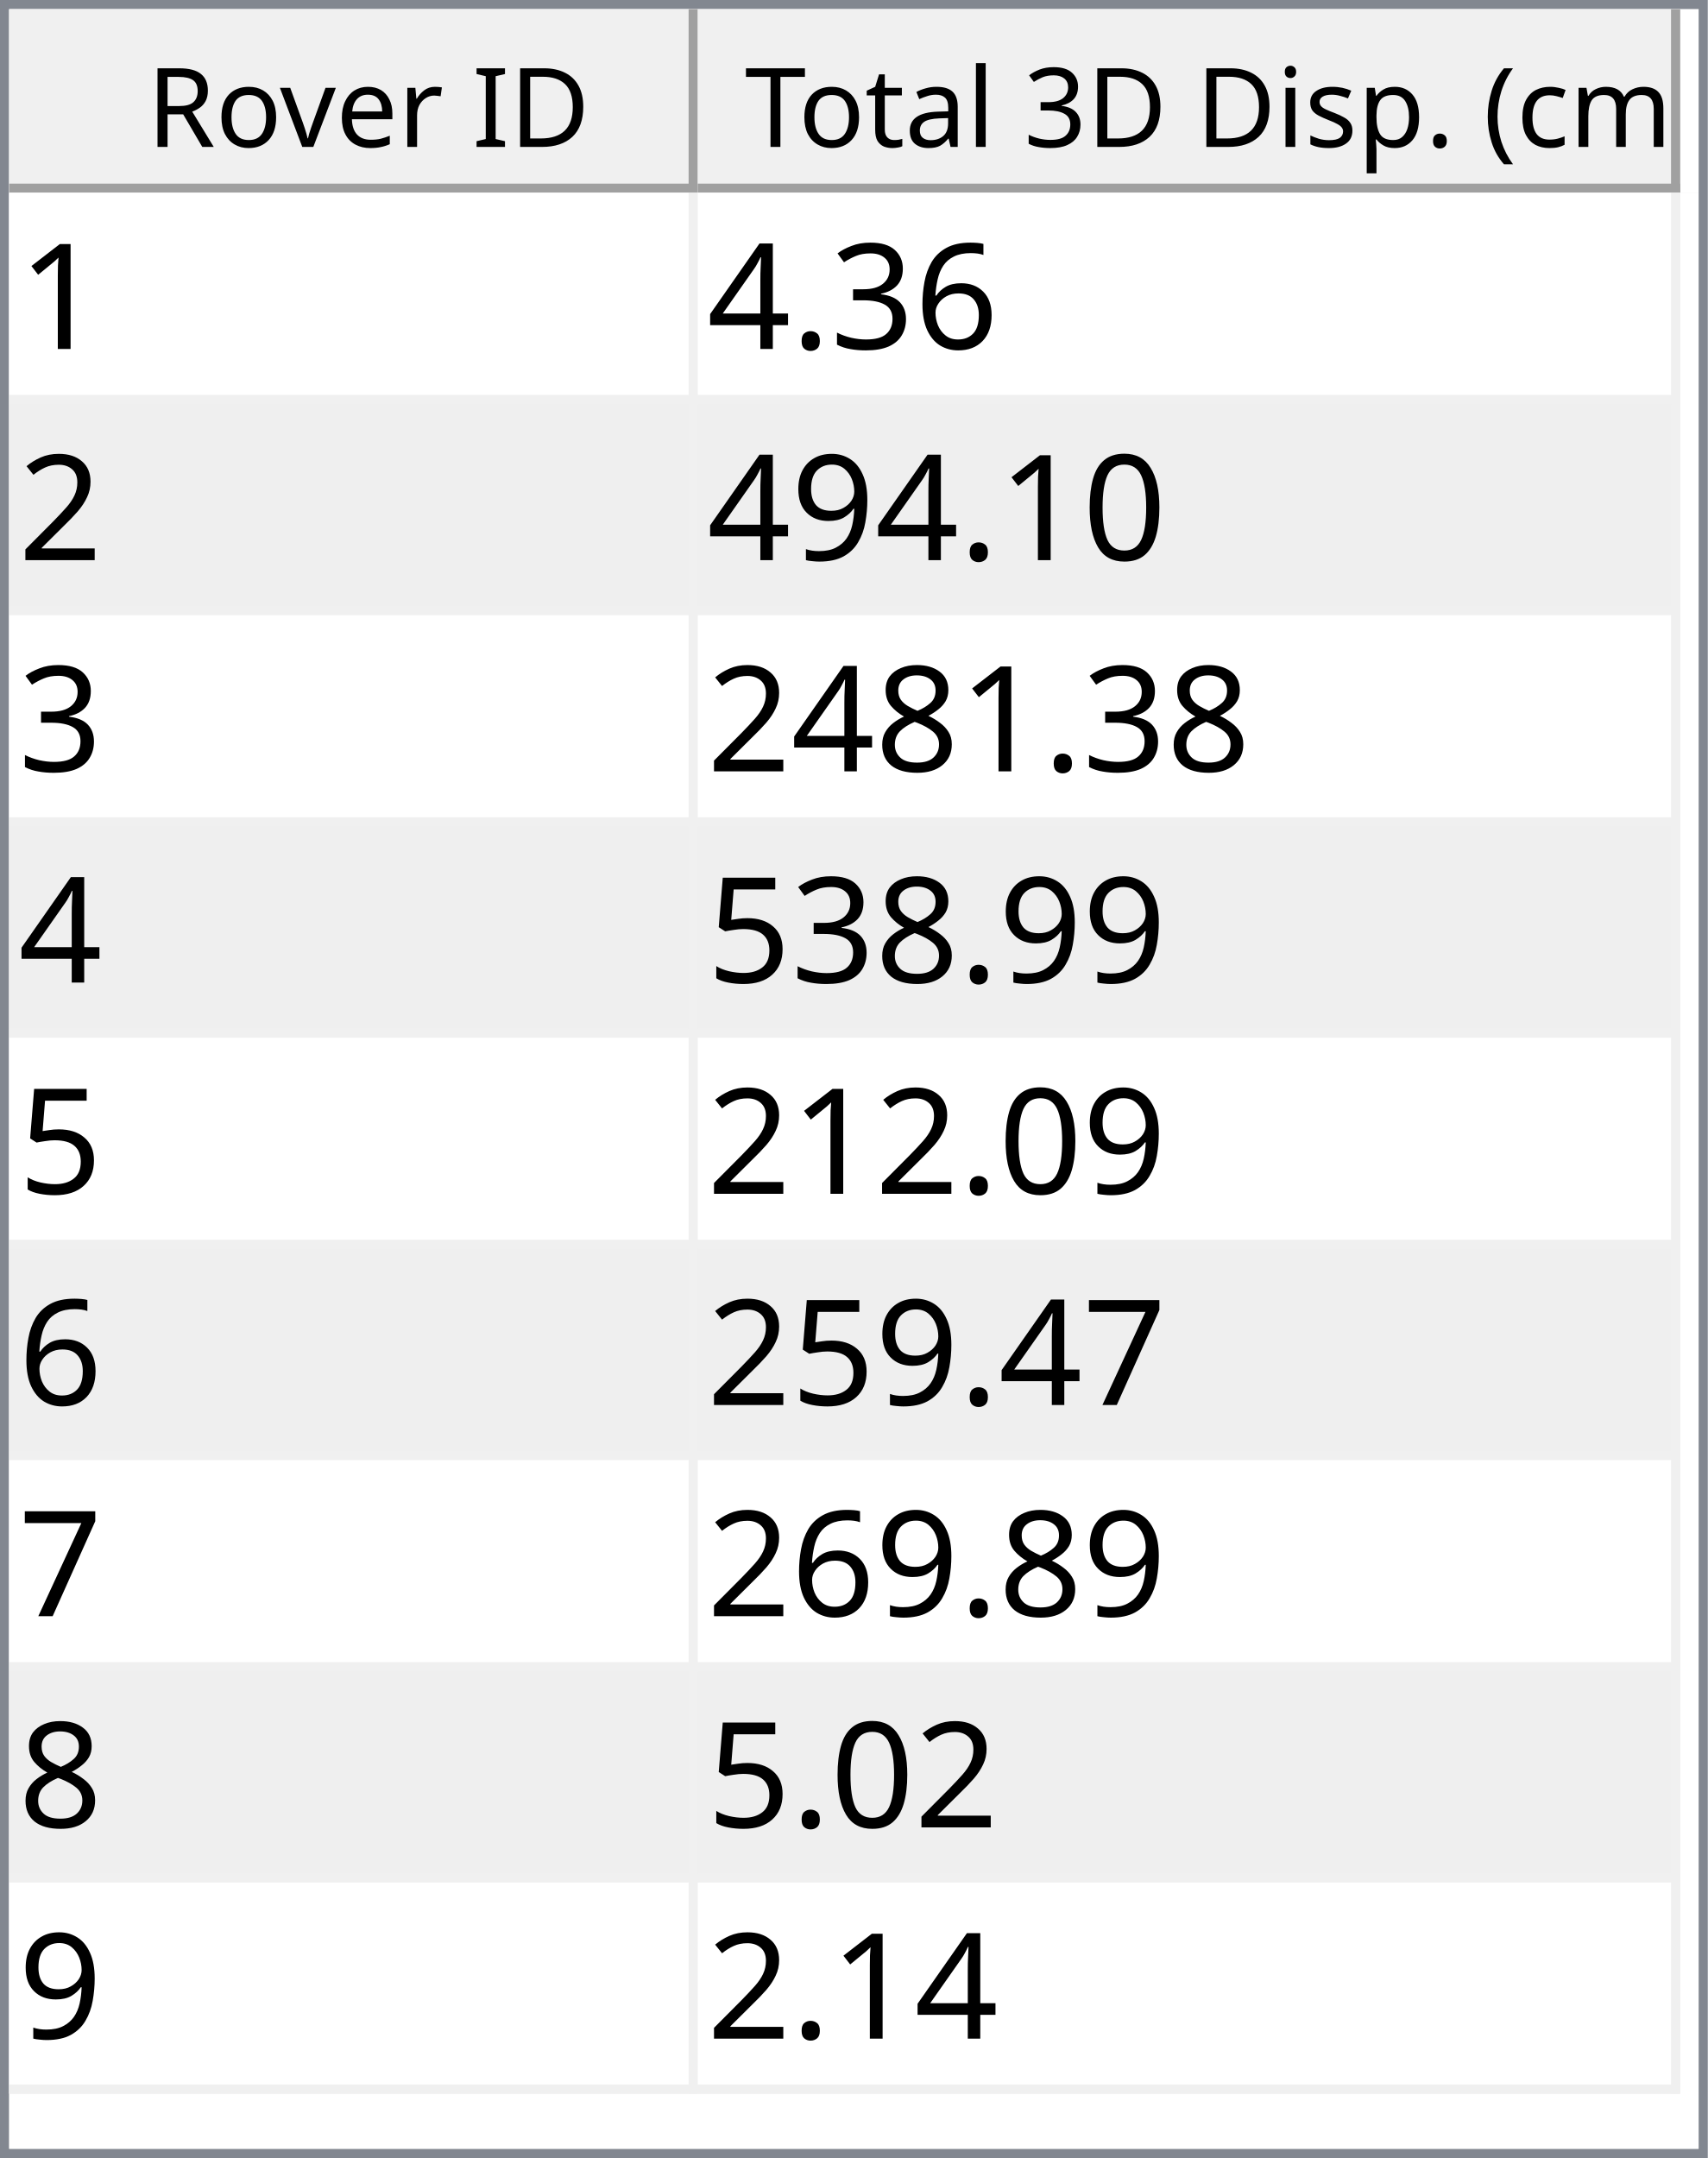
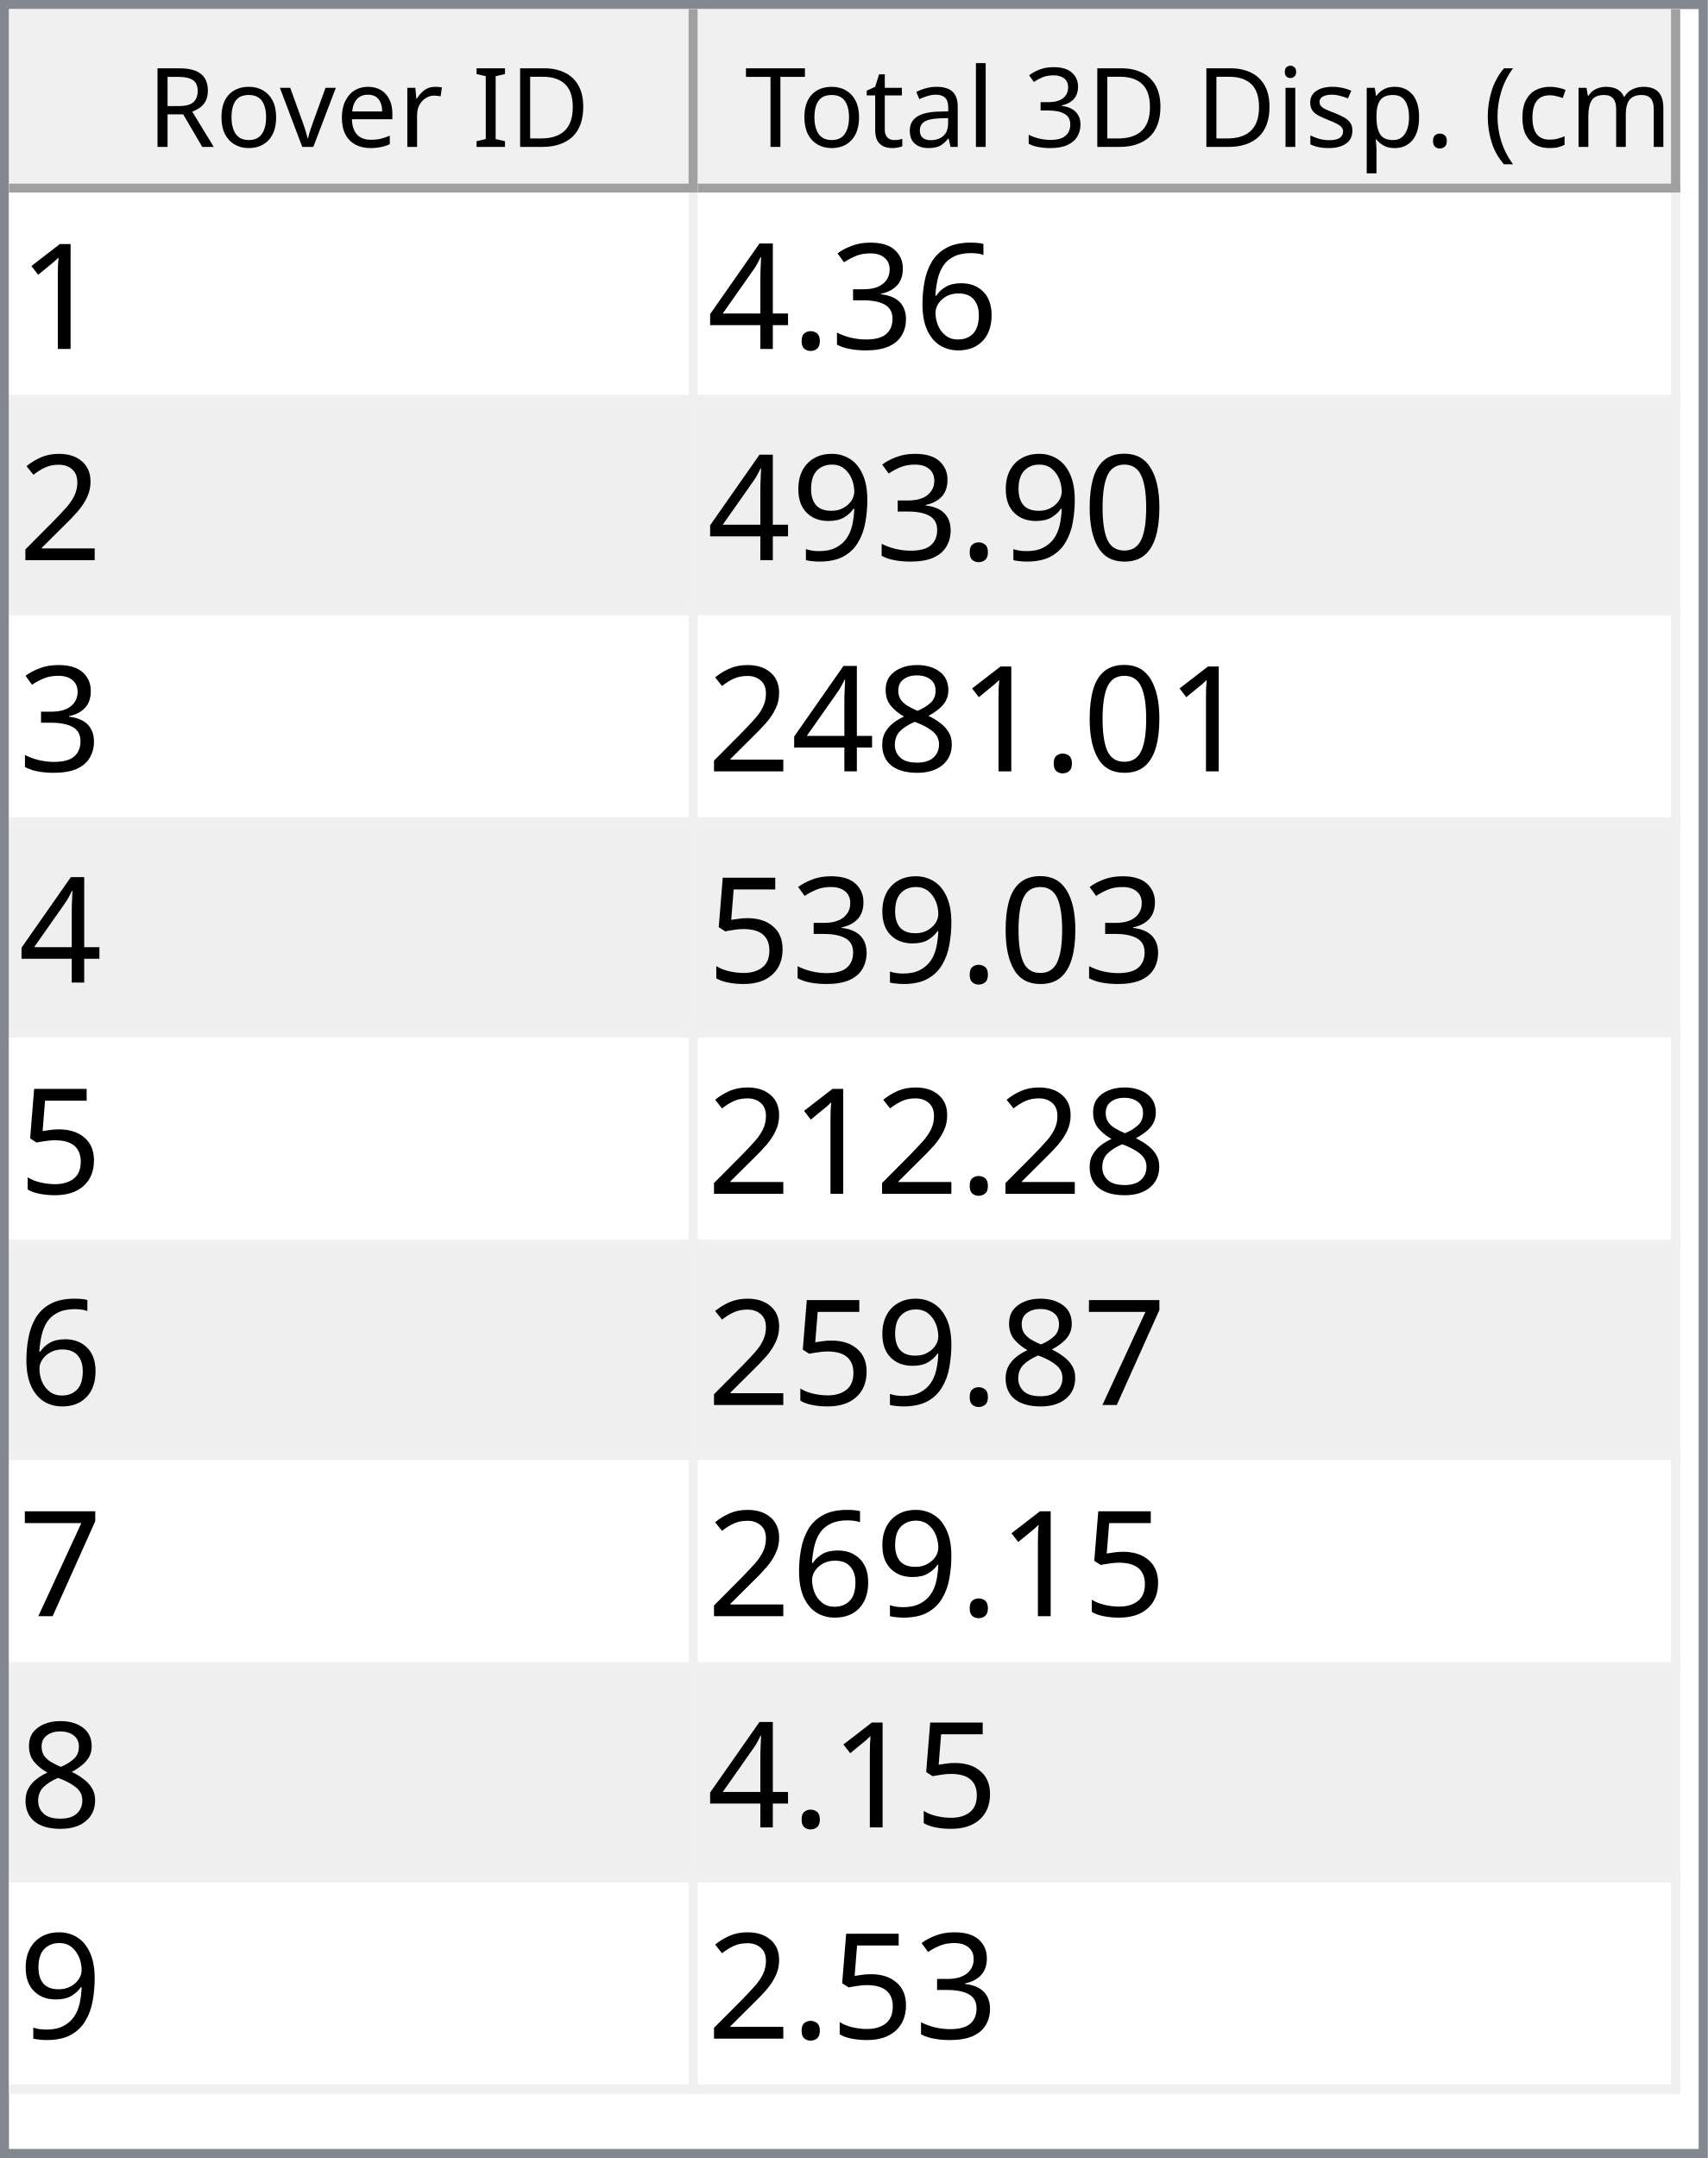
<svg xmlns="http://www.w3.org/2000/svg" style="fill-opacity:1; color-rendering:auto; color-interpolation:auto; text-rendering:auto; stroke:black; stroke-linecap:square; stroke-miterlimit:10; shape-rendering:auto; stroke-opacity:1; fill:black; stroke-dasharray:none; font-weight:normal; stroke-width:1; font-family:'Dialog'; font-style:normal; stroke-linejoin:miter; font-size:12px; stroke-dashoffset:0; image-rendering:auto;" width="186" height="235">
  <defs id="genericDefs" />
  <g>
    <defs id="defs1">
      <clipPath clipPathUnits="userSpaceOnUse" id="clipPath1">
        <path d="M0 0 L186 0 L186 235 L0 235 L0 0 Z" />
      </clipPath>
      <clipPath clipPathUnits="userSpaceOnUse" id="clipPath2">
        <path d="M0 0 L0 235 L186 235 L186 0 Z" />
      </clipPath>
      <clipPath clipPathUnits="userSpaceOnUse" id="clipPath3">
        <path d="M0 0 L0 20 L184 20 L184 0 Z" />
      </clipPath>
      <clipPath clipPathUnits="userSpaceOnUse" id="clipPath4">
        <path d="M0 0 L0 20 L75 20 L75 0 Z" />
      </clipPath>
      <clipPath clipPathUnits="userSpaceOnUse" id="clipPath5">
        <path d="M1 1 L1 19 L74 19 L74 1 Z" />
      </clipPath>
      <clipPath clipPathUnits="userSpaceOnUse" id="clipPath6">
        <path d="M0 0 L0 18 L73 18 L73 0 Z" />
      </clipPath>
      <clipPath clipPathUnits="userSpaceOnUse" id="clipPath7">
        <path d="M-0.5 -0.5 L-0.5 19.5 L74.5 19.5 L74.5 -0.5 Z" />
      </clipPath>
      <clipPath clipPathUnits="userSpaceOnUse" id="clipPath8">
        <path d="M0 0 L0 20 L107 20 L107 0 Z" />
      </clipPath>
      <clipPath clipPathUnits="userSpaceOnUse" id="clipPath9">
        <path d="M1 1 L1 19 L106 19 L106 1 Z" />
      </clipPath>
      <clipPath clipPathUnits="userSpaceOnUse" id="clipPath10">
        <path d="M0 0 L0 18 L105 18 L105 0 Z" />
      </clipPath>
      <clipPath clipPathUnits="userSpaceOnUse" id="clipPath11">
        <path d="M-0.5 -0.5 L-0.5 19.5 L106.5 19.5 L106.5 -0.5 Z" />
      </clipPath>
      <clipPath clipPathUnits="userSpaceOnUse" id="clipPath12">
        <path d="M0 0 L0 213 L184 213 L184 0 Z" />
      </clipPath>
      <clipPath clipPathUnits="userSpaceOnUse" id="clipPath13">
        <path d="M0 0 L0 207 L182 207 L182 0 Z" />
      </clipPath>
      <clipPath clipPathUnits="userSpaceOnUse" id="clipPath14">
        <path d="M-0.5 -0.5 L-0.5 206.5 L181.5 206.5 L181.5 -0.5 Z" />
      </clipPath>
      <clipPath clipPathUnits="userSpaceOnUse" id="clipPath15">
        <path d="M0 0 L0 22 L74 22 L74 0 Z" />
      </clipPath>
      <clipPath clipPathUnits="userSpaceOnUse" id="clipPath16">
        <path d="M0 0 L0 22 L106 22 L106 0 Z" />
      </clipPath>
      <font horiz-adv-x="64.551" id="font1">
        <font-face ascent="107.91" descent="25.098" units-per-em="100" style="font-style:normal; font-family:Segoe UI; font-weight:normal;" />
        <missing-glyph horiz-adv-x="64.551" d="M8.109 0 L8.109 68.266 L56.453 68.266 L56.453 0 L8.109 0 ZM15.328 7.234 L49.219 7.234 L49.219 61.031 L15.328 61.031 L15.328 7.234 Z" />
        <glyph unicode="D" horiz-adv-x="70.117" d="M9.188 0 L9.188 70.016 L28.516 70.016 Q65.531 70.016 65.531 35.891 Q65.531 19.672 55.25 9.836 Q44.969 0 27.734 0 L9.188 0 ZM17.391 62.594 L17.391 7.422 L27.828 7.422 Q41.609 7.422 49.273 14.797 Q56.938 22.172 56.938 35.688 Q56.938 62.594 28.328 62.594 L17.391 62.594 Z" />
        <glyph unicode="I" horiz-adv-x="26.611" d="M17.391 0 L9.188 0 L9.188 70.016 L17.391 70.016 L17.391 0 Z" />
        <glyph unicode=" " horiz-adv-x="27.393" d="" />
        <glyph unicode="r" horiz-adv-x="34.766" d="M34.188 41.891 Q32.078 43.5 28.125 43.5 Q23 43.5 19.555 38.672 Q16.109 33.844 16.109 25.484 L16.109 0 L8.109 0 L8.109 50 L16.109 50 L16.109 39.703 L16.312 39.703 Q18.016 44.969 21.531 47.922 Q25.047 50.875 29.391 50.875 Q32.516 50.875 34.188 50.203 L34.188 41.891 Z" />
        <glyph unicode="e" horiz-adv-x="52.295" d="M48.297 23 L12.984 23 Q13.188 14.656 17.484 10.109 Q21.781 5.562 29.297 5.562 Q37.75 5.562 44.828 11.141 L44.828 3.609 Q38.234 -1.172 27.391 -1.172 Q16.797 -1.172 10.742 5.641 Q4.688 12.453 4.688 24.812 Q4.688 36.469 11.305 43.82 Q17.922 51.172 27.734 51.172 Q37.547 51.172 42.922 44.828 Q48.297 38.484 48.297 27.203 L48.297 23 ZM40.094 29.781 Q40.047 36.719 36.75 40.578 Q33.453 44.438 27.594 44.438 Q21.922 44.438 17.969 40.383 Q14.016 36.328 13.094 29.781 L40.094 29.781 Z" />
        <glyph unicode="v" horiz-adv-x="47.9" d="M47.406 50 L27.484 0 L19.625 0 L0.688 50 L9.469 50 L22.172 13.672 Q23.578 9.672 23.922 6.688 L24.125 6.688 Q24.609 10.453 25.688 13.484 L38.969 50 L47.406 50 Z" />
        <glyph unicode="o" horiz-adv-x="58.594" d="M29 -1.172 Q17.922 -1.172 11.305 5.836 Q4.688 12.844 4.688 24.422 Q4.688 37.016 11.57 44.094 Q18.453 51.172 30.172 51.172 Q41.359 51.172 47.633 44.289 Q53.906 37.406 53.906 25.203 Q53.906 13.234 47.141 6.031 Q40.375 -1.172 29 -1.172 ZM29.594 44.438 Q21.875 44.438 17.383 39.188 Q12.891 33.938 12.891 24.703 Q12.891 15.828 17.43 10.695 Q21.969 5.562 29.594 5.562 Q37.359 5.562 41.531 10.594 Q45.703 15.625 45.703 24.906 Q45.703 34.281 41.531 39.359 Q37.359 44.438 29.594 44.438 Z" />
        <glyph unicode="R" horiz-adv-x="59.814" d="M59.375 0 L49.609 0 L37.891 19.625 Q36.281 22.359 34.766 24.289 Q33.25 26.219 31.664 27.438 Q30.078 28.656 28.25 29.219 Q26.422 29.781 24.125 29.781 L17.391 29.781 L17.391 0 L9.188 0 L9.188 70.016 L30.078 70.016 Q34.672 70.016 38.555 68.867 Q42.438 67.719 45.289 65.375 Q48.141 63.031 49.758 59.547 Q51.375 56.062 51.375 51.375 Q51.375 47.703 50.273 44.656 Q49.172 41.609 47.148 39.211 Q45.125 36.812 42.266 35.133 Q39.406 33.453 35.844 32.516 L35.844 32.328 Q37.594 31.547 38.891 30.547 Q40.188 29.547 41.359 28.18 Q42.531 26.812 43.68 25.078 Q44.828 23.344 46.234 21.047 L59.375 0 ZM17.391 62.594 L17.391 37.203 L28.516 37.203 Q31.594 37.203 34.203 38.133 Q36.812 39.062 38.719 40.797 Q40.625 42.531 41.703 45.047 Q42.781 47.562 42.781 50.688 Q42.781 56.297 39.141 59.445 Q35.5 62.594 28.609 62.594 L17.391 62.594 Z" />
        <glyph unicode=")" horiz-adv-x="30.176" d="M8.297 -15.922 L1.172 -15.922 Q16.406 2.344 16.406 26.812 Q16.406 51.469 1.078 70.016 L8.297 70.016 Q23.531 52.156 23.531 26.703 Q23.531 1.375 8.297 -15.922 Z" />
        <glyph unicode="m" horiz-adv-x="86.133" d="M79.109 0 L71.094 0 L71.094 28.719 Q71.094 37.016 68.531 40.727 Q65.969 44.438 59.906 44.438 Q54.781 44.438 51.195 39.75 Q47.609 35.062 47.609 28.516 L47.609 0 L39.594 0 L39.594 29.688 Q39.594 44.438 28.219 44.438 Q22.953 44.438 19.531 40.016 Q16.109 35.594 16.109 28.516 L16.109 0 L8.109 0 L8.109 50 L16.109 50 L16.109 42.094 L16.312 42.094 Q21.625 51.172 31.844 51.172 Q36.969 51.172 40.773 48.312 Q44.578 45.453 46 40.828 Q51.562 51.172 62.594 51.172 Q79.109 51.172 79.109 30.812 L79.109 0 Z" />
        <glyph unicode="c" horiz-adv-x="46.191" d="M42.188 2.297 Q36.422 -1.172 28.516 -1.172 Q17.828 -1.172 11.258 5.789 Q4.688 12.75 4.688 23.828 Q4.688 36.188 11.766 43.68 Q18.844 51.172 30.672 51.172 Q37.25 51.172 42.281 48.734 L42.281 40.531 Q36.719 44.438 30.375 44.438 Q22.703 44.438 17.797 38.945 Q12.891 33.453 12.891 24.516 Q12.891 15.719 17.508 10.641 Q22.125 5.562 29.891 5.562 Q36.422 5.562 42.188 9.906 L42.188 2.297 Z" />
        <glyph unicode="(" horiz-adv-x="30.176" d="M29.109 -15.922 L21.969 -15.922 Q6.844 1.375 6.844 26.703 Q6.844 52.156 21.969 70.016 L29.203 70.016 Q13.875 51.469 13.875 26.812 Q13.875 2.344 29.109 -15.922 Z" />
        <glyph unicode="." horiz-adv-x="21.68" d="M10.891 -1.078 Q8.641 -1.078 7.055 0.539 Q5.469 2.156 5.469 4.391 Q5.469 6.641 7.055 8.273 Q8.641 9.906 10.891 9.906 Q13.188 9.906 14.797 8.273 Q16.406 6.641 16.406 4.391 Q16.406 2.156 14.797 0.539 Q13.188 -1.078 10.891 -1.078 Z" />
        <glyph unicode="p" horiz-adv-x="58.789" d="M16.312 7.234 L16.109 7.234 L16.109 -23 L8.109 -23 L8.109 50 L16.109 50 L16.109 41.219 L16.312 41.219 Q22.219 51.172 33.594 51.172 Q43.266 51.172 48.688 44.461 Q54.109 37.75 54.109 26.469 Q54.109 13.922 48 6.375 Q41.891 -1.172 31.297 -1.172 Q21.578 -1.172 16.312 7.234 ZM16.109 27.391 L16.109 20.406 Q16.109 14.203 20.141 9.883 Q24.172 5.562 30.375 5.562 Q37.641 5.562 41.773 11.133 Q45.906 16.703 45.906 26.609 Q45.906 34.969 42.047 39.703 Q38.188 44.438 31.594 44.438 Q24.609 44.438 20.359 39.578 Q16.109 34.719 16.109 27.391 Z" />
        <glyph unicode="s" horiz-adv-x="42.432" d="M5.078 1.812 L5.078 10.406 Q11.625 5.562 19.484 5.562 Q30.031 5.562 30.031 12.594 Q30.031 14.594 29.125 15.992 Q28.219 17.391 26.68 18.461 Q25.141 19.531 23.07 20.383 Q21 21.234 18.609 22.172 Q15.281 23.484 12.766 24.828 Q10.25 26.172 8.57 27.859 Q6.891 29.547 6.031 31.695 Q5.172 33.844 5.172 36.719 Q5.172 40.234 6.789 42.945 Q8.406 45.656 11.086 47.484 Q13.766 49.312 17.211 50.242 Q20.656 51.172 24.312 51.172 Q30.812 51.172 35.938 48.922 L35.938 40.828 Q30.422 44.438 23.25 44.438 Q21 44.438 19.195 43.922 Q17.391 43.406 16.094 42.477 Q14.797 41.547 14.086 40.258 Q13.375 38.969 13.375 37.406 Q13.375 35.453 14.086 34.133 Q14.797 32.812 16.164 31.789 Q17.531 30.766 19.484 29.938 Q21.438 29.109 23.922 28.125 Q27.25 26.859 29.883 25.516 Q32.516 24.172 34.375 22.484 Q36.234 20.797 37.234 18.602 Q38.234 16.406 38.234 13.375 Q38.234 9.672 36.602 6.938 Q34.969 4.203 32.234 2.398 Q29.5 0.594 25.93 -0.289 Q22.359 -1.172 18.453 -1.172 Q10.75 -1.172 5.078 1.812 Z" />
        <glyph unicode="i" horiz-adv-x="24.219" d="M12.203 62.703 Q10.062 62.703 8.547 64.164 Q7.031 65.625 7.031 67.875 Q7.031 70.125 8.547 71.609 Q10.062 73.094 12.203 73.094 Q14.406 73.094 15.945 71.609 Q17.484 70.125 17.484 67.875 Q17.484 65.719 15.945 64.211 Q14.406 62.703 12.203 62.703 ZM16.109 0 L8.109 0 L8.109 50 L16.109 50 L16.109 0 Z" />
        <glyph unicode="3" horiz-adv-x="53.906" d="M46.531 19.828 Q46.531 15.094 44.75 11.211 Q42.969 7.328 39.719 4.57 Q36.469 1.812 31.93 0.297 Q27.391 -1.219 21.922 -1.219 Q11.922 -1.219 6 2.594 L6 11.188 Q13.094 5.609 22.219 5.609 Q25.875 5.609 28.828 6.539 Q31.781 7.469 33.906 9.227 Q36.031 10.984 37.18 13.477 Q38.328 15.969 38.328 19.094 Q38.328 32.812 18.797 32.812 L12.984 32.812 L12.984 39.594 L18.5 39.594 Q35.797 39.594 35.797 52.484 Q35.797 64.406 22.609 64.406 Q15.188 64.406 8.688 59.422 L8.688 67.188 Q15.375 71.188 24.609 71.188 Q29 71.188 32.57 69.969 Q36.141 68.75 38.68 66.555 Q41.219 64.359 42.609 61.281 Q44 58.203 44 54.5 Q44 40.672 30.031 36.719 L30.031 36.531 Q33.594 36.141 36.625 34.797 Q39.656 33.453 41.852 31.305 Q44.047 29.156 45.289 26.25 Q46.531 23.344 46.531 19.828 Z" />
        <glyph unicode="l" horiz-adv-x="24.219" d="M16.109 0 L8.109 0 L8.109 74.031 L16.109 74.031 L16.109 0 Z" />
        <glyph unicode="a" horiz-adv-x="50.879" d="M43.891 0 L35.891 0 L35.891 7.812 L35.688 7.812 Q30.469 -1.172 20.312 -1.172 Q12.844 -1.172 8.617 2.781 Q4.391 6.734 4.391 13.281 Q4.391 27.297 20.906 29.594 L35.891 31.688 Q35.891 44.438 25.594 44.438 Q16.547 44.438 9.281 38.281 L9.281 46.484 Q16.656 51.172 26.266 51.172 Q43.891 51.172 43.891 32.516 L43.891 0 ZM35.891 25.297 L23.828 23.641 Q18.266 22.859 15.43 20.875 Q12.594 18.891 12.594 13.875 Q12.594 10.203 15.211 7.883 Q17.828 5.562 22.172 5.562 Q28.125 5.562 32.008 9.742 Q35.891 13.922 35.891 20.312 L35.891 25.297 Z" />
        <glyph unicode="t" horiz-adv-x="33.887" d="M31.297 0.484 Q28.469 -1.078 23.828 -1.078 Q10.688 -1.078 10.688 13.578 L10.688 43.172 L2.094 43.172 L2.094 50 L10.688 50 L10.688 62.203 L18.703 64.797 L18.703 50 L31.297 50 L31.297 43.172 L18.703 43.172 L18.703 14.984 Q18.703 9.969 20.414 7.82 Q22.125 5.672 26.078 5.672 Q29.109 5.672 31.297 7.328 L31.297 0.484 Z" />
        <glyph unicode="T" horiz-adv-x="52.393" d="M50.594 62.594 L30.375 62.594 L30.375 0 L22.172 0 L22.172 62.594 L2 62.594 L2 70.016 L50.594 70.016 L50.594 62.594 Z" />
      </font>
      <font horiz-adv-x="75.0" id="font2">
        <font-face ascent="100.537" descent="21.973" units-per-em="100" style="font-style:normal; font-family:sans-serif; font-weight:normal;" />
        <missing-glyph horiz-adv-x="75.0" d="M12.5 0 L12.5 62.5 L62.5 62.5 L62.5 0 L12.5 0 ZM14.062 1.562 L60.938 1.562 L60.938 60.938 L14.062 60.938 L14.062 1.562 Z" />
        <glyph unicode="1" horiz-adv-x="55.615" d="M37.25 0 L28.469 0 L28.469 56 Q25.297 52.984 20.141 49.953 Q14.984 46.922 10.891 45.406 L10.891 53.906 Q18.266 57.375 23.781 62.305 Q29.297 67.234 31.594 71.875 L37.25 71.875 L37.25 0 Z" />
        <glyph unicode="6" horiz-adv-x="55.615" d="M49.75 54.047 L41.016 53.375 Q39.844 58.547 37.703 60.891 Q34.125 64.656 28.906 64.656 Q24.703 64.656 21.531 62.312 Q17.391 59.281 14.992 53.469 Q12.594 47.656 12.5 36.922 Q15.672 41.75 20.266 44.094 Q24.859 46.438 29.891 46.438 Q38.672 46.438 44.852 39.969 Q51.031 33.5 51.031 23.25 Q51.031 16.5 48.125 10.719 Q45.219 4.938 40.141 1.859 Q35.062 -1.219 28.609 -1.219 Q17.625 -1.219 10.695 6.859 Q3.766 14.938 3.766 33.5 Q3.766 54.25 11.422 63.672 Q18.109 71.875 29.438 71.875 Q37.891 71.875 43.289 67.141 Q48.688 62.406 49.75 54.047 ZM13.875 23.188 Q13.875 18.656 15.797 14.508 Q17.719 10.359 21.188 8.18 Q24.656 6 28.469 6 Q34.031 6 38.039 10.492 Q42.047 14.984 42.047 22.703 Q42.047 30.125 38.086 34.398 Q34.125 38.672 28.125 38.672 Q22.172 38.672 18.023 34.398 Q13.875 30.125 13.875 23.188 Z" />
        <glyph unicode="3" horiz-adv-x="55.615" d="M4.203 18.891 L12.984 20.062 Q14.5 12.594 18.141 9.297 Q21.781 6 27 6 Q33.203 6 37.477 10.297 Q41.75 14.594 41.75 20.953 Q41.75 27 37.797 30.93 Q33.844 34.859 27.734 34.859 Q25.25 34.859 21.531 33.891 L22.516 41.609 Q23.391 41.5 23.922 41.5 Q29.547 41.5 34.039 44.43 Q38.531 47.359 38.531 53.469 Q38.531 58.297 35.258 61.477 Q31.984 64.656 26.812 64.656 Q21.688 64.656 18.266 61.43 Q14.844 58.203 13.875 51.766 L5.078 53.328 Q6.688 62.156 12.398 67.016 Q18.109 71.875 26.609 71.875 Q32.469 71.875 37.398 69.359 Q42.328 66.844 44.945 62.5 Q47.562 58.156 47.562 53.266 Q47.562 48.641 45.07 44.828 Q42.578 41.016 37.703 38.766 Q44.047 37.312 47.562 32.695 Q51.078 28.078 51.078 21.141 Q51.078 11.766 44.242 5.25 Q37.406 -1.266 26.953 -1.266 Q17.531 -1.266 11.305 4.352 Q5.078 9.969 4.203 18.891 Z" />
        <glyph unicode="." horiz-adv-x="27.783" d="M9.078 0 L9.078 10.016 L19.094 10.016 L19.094 0 L9.078 0 Z" />
        <glyph unicode="4" horiz-adv-x="55.615" d="M32.328 0 L32.328 17.141 L1.266 17.141 L1.266 25.203 L33.938 71.578 L41.109 71.578 L41.109 25.203 L50.781 25.203 L50.781 17.141 L41.109 17.141 L41.109 0 L32.328 0 ZM32.328 25.203 L32.328 57.469 L9.906 25.203 L32.328 25.203 Z" />
        <glyph unicode="2" horiz-adv-x="55.615" d="M50.344 8.453 L50.344 0 L3.031 0 Q2.938 3.172 4.047 6.109 Q5.859 10.938 9.836 15.625 Q13.812 20.312 21.344 26.469 Q33.016 36.031 37.117 41.625 Q41.219 47.219 41.219 52.203 Q41.219 57.422 37.477 61.008 Q33.734 64.594 27.734 64.594 Q21.391 64.594 17.578 60.789 Q13.766 56.984 13.719 50.25 L4.688 51.172 Q5.609 61.281 11.664 66.578 Q17.719 71.875 27.938 71.875 Q38.234 71.875 44.242 66.164 Q50.25 60.453 50.25 52 Q50.25 47.703 48.492 43.555 Q46.734 39.406 42.656 34.812 Q38.578 30.219 29.109 22.219 Q21.188 15.578 18.945 13.211 Q16.703 10.844 15.234 8.453 L50.344 8.453 Z" />
        <glyph unicode="0" horiz-adv-x="55.615" d="M4.156 35.297 Q4.156 48 6.766 55.742 Q9.375 63.484 14.523 67.68 Q19.672 71.875 27.484 71.875 Q33.25 71.875 37.594 69.555 Q41.938 67.234 44.773 62.867 Q47.609 58.5 49.219 52.227 Q50.828 45.953 50.828 35.297 Q50.828 22.703 48.242 14.969 Q45.656 7.234 40.508 3.008 Q35.359 -1.219 27.484 -1.219 Q17.141 -1.219 11.234 6.203 Q4.156 15.141 4.156 35.297 ZM13.188 35.297 Q13.188 17.672 17.312 11.836 Q21.438 6 27.484 6 Q33.547 6 37.672 11.859 Q41.797 17.719 41.797 35.297 Q41.797 52.984 37.672 58.789 Q33.547 64.594 27.391 64.594 Q21.344 64.594 17.719 59.469 Q13.188 52.938 13.188 35.297 Z" />
        <glyph unicode="9" horiz-adv-x="55.615" d="M5.469 16.547 L13.922 17.328 Q14.984 11.375 18.016 8.688 Q21.047 6 25.781 6 Q29.828 6 32.883 7.859 Q35.938 9.719 37.891 12.82 Q39.844 15.922 41.164 21.195 Q42.484 26.469 42.484 31.938 Q42.484 32.516 42.438 33.688 Q39.797 29.5 35.234 26.883 Q30.672 24.266 25.344 24.266 Q16.453 24.266 10.305 30.711 Q4.156 37.156 4.156 47.703 Q4.156 58.594 10.578 65.234 Q17 71.875 26.656 71.875 Q33.641 71.875 39.43 68.117 Q45.219 64.359 48.219 57.398 Q51.219 50.438 51.219 37.25 Q51.219 23.531 48.242 15.406 Q45.266 7.281 39.383 3.031 Q33.5 -1.219 25.594 -1.219 Q17.188 -1.219 11.867 3.445 Q6.547 8.109 5.469 16.547 ZM41.453 48.141 Q41.453 55.719 37.43 60.156 Q33.406 64.594 27.734 64.594 Q21.875 64.594 17.531 59.812 Q13.188 55.031 13.188 47.406 Q13.188 40.578 17.312 36.305 Q21.438 32.031 27.484 32.031 Q33.594 32.031 37.523 36.305 Q41.453 40.578 41.453 48.141 Z" />
        <glyph unicode="8" horiz-adv-x="55.615" d="M17.672 38.812 Q12.203 40.828 9.57 44.539 Q6.938 48.25 6.938 53.422 Q6.938 61.234 12.555 66.555 Q18.172 71.875 27.484 71.875 Q36.859 71.875 42.578 66.43 Q48.297 60.984 48.297 53.172 Q48.297 48.188 45.68 44.508 Q43.062 40.828 37.75 38.812 Q44.344 36.672 47.781 31.883 Q51.219 27.094 51.219 20.453 Q51.219 11.281 44.727 5.031 Q38.234 -1.219 27.641 -1.219 Q17.047 -1.219 10.547 5.055 Q4.047 11.328 4.047 20.703 Q4.047 27.688 7.594 32.398 Q11.141 37.109 17.672 38.812 ZM15.922 53.719 Q15.922 48.641 19.195 45.414 Q22.469 42.188 27.688 42.188 Q32.766 42.188 36.016 45.383 Q39.266 48.578 39.266 53.219 Q39.266 58.062 35.914 61.359 Q32.562 64.656 27.594 64.656 Q22.562 64.656 19.242 61.43 Q15.922 58.203 15.922 53.719 ZM13.094 20.656 Q13.094 16.891 14.875 13.375 Q16.656 9.859 20.172 7.93 Q23.688 6 27.734 6 Q34.031 6 38.133 10.055 Q42.234 14.109 42.234 20.359 Q42.234 26.703 38.016 30.859 Q33.797 35.016 27.438 35.016 Q21.234 35.016 17.164 30.914 Q13.094 26.812 13.094 20.656 Z" />
        <glyph unicode="5" horiz-adv-x="55.615" d="M4.156 18.75 L13.375 19.531 Q14.406 12.797 18.141 9.398 Q21.875 6 27.156 6 Q33.5 6 37.891 10.789 Q42.281 15.578 42.281 23.484 Q42.281 31 38.062 35.352 Q33.844 39.703 27 39.703 Q22.75 39.703 19.336 37.773 Q15.922 35.844 13.969 32.766 L5.719 33.844 L12.641 70.609 L48.25 70.609 L48.25 62.203 L19.672 62.203 L15.828 42.969 Q22.266 47.469 29.344 47.469 Q38.719 47.469 45.164 40.969 Q51.609 34.469 51.609 24.266 Q51.609 14.547 45.953 7.469 Q39.062 -1.219 27.156 -1.219 Q17.391 -1.219 11.211 4.25 Q5.031 9.719 4.156 18.75 Z" />
        <glyph unicode="7" horiz-adv-x="55.615" d="M4.734 62.203 L4.734 70.656 L51.078 70.656 L51.078 63.812 Q44.234 56.547 37.523 44.484 Q30.812 32.422 27.156 19.672 Q24.516 10.688 23.781 0 L14.75 0 Q14.891 8.453 18.062 20.414 Q21.234 32.375 27.172 43.484 Q33.109 54.594 39.797 62.203 L4.734 62.203 Z" />
      </font>
    </defs>
    <g style="fill:white; stroke:white;">
      <rect x="0" y="0" width="186" style="clip-path:url(#clipPath1); stroke:none;" height="235" />
    </g>
    <g style="fill:white; text-rendering:optimizeSpeed; color-rendering:optimizeSpeed; image-rendering:optimizeSpeed; shape-rendering:crispEdges; stroke:white; color-interpolation:sRGB;">
      <rect x="0" width="186" height="235" y="0" style="stroke:none;" />
      <path style="stroke:none;" d="M0 235 L186 235 L186 0 L0 0 Z" />
    </g>
    <g style="fill:rgb(240,240,240); font-family:'Segoe UI'; stroke:rgb(240,240,240);">
      <rect x="0" y="0" width="186" style="clip-path:url(#clipPath2); stroke:none;" height="235" />
    </g>
    <g style="fill:rgb(130,135,144); font-family:'Segoe UI'; stroke:rgb(130,135,144);">
      <path d="M0 0 L186 0 L186 235 L0 235 L0 0 ZM1 1 L185 1 L185 234 L1 234 L1 1 Z" style="fill-rule:evenodd; clip-path:url(#clipPath2); stroke:none;" />
    </g>
    <g style="fill:white; font-family:'Segoe UI'; stroke:white;" transform="translate(1,1)">
      <rect x="0" y="0" width="184" style="clip-path:url(#clipPath3); stroke:none;" height="20" />
    </g>
    <g style="fill:rgb(240,240,240); font-family:'Segoe UI'; stroke:rgb(240,240,240);" transform="translate(1,1)">
      <rect x="0" y="0" width="75" style="clip-path:url(#clipPath4); stroke:none;" height="20" />
    </g>
    <g style="font-family:'Segoe UI';" transform="translate(2,2)">
      <text x="14" xml:space="preserve" y="14" style="clip-path:url(#clipPath6); stroke:none;">Rover ID</text>
    </g>
    <g style="fill:rgb(160,160,160); font-family:'Segoe UI'; stroke:rgb(160,160,160); stroke-linejoin:bevel;" transform="translate(1.5,1.5)">
      <line x1="74" x2="74" y1="0" style="fill:none; clip-path:url(#clipPath7);" y2="19" />
    </g>
    <g style="fill:rgb(160,160,160); font-family:'Segoe UI'; stroke:rgb(160,160,160); stroke-linejoin:bevel;" transform="matrix(1,0,0,1,1,1) translate(0.5,0.5)">
      <line x1="0" x2="74" y1="19" style="fill:none; clip-path:url(#clipPath7);" y2="19" />
    </g>
    <g style="fill:rgb(240,240,240); font-family:'Segoe UI'; stroke:rgb(240,240,240);" transform="translate(76,1)">
      <rect x="0" y="0" width="107" style="clip-path:url(#clipPath8); stroke:none;" height="20" />
    </g>
    <g style="font-family:'Segoe UI';" transform="translate(77,2)">
      <text x="1" xml:space="preserve" y="14" style="clip-path:url(#clipPath10); stroke:none;"> Total 3D Disp. (cm)</text>
    </g>
    <g style="fill:rgb(160,160,160); font-family:'Segoe UI'; stroke:rgb(160,160,160); stroke-linejoin:bevel;" transform="translate(76.5,1.5)">
      <line x1="106" x2="106" y1="0" style="fill:none; clip-path:url(#clipPath11);" y2="19" />
    </g>
    <g style="fill:rgb(160,160,160); font-family:'Segoe UI'; stroke:rgb(160,160,160); stroke-linejoin:bevel;" transform="matrix(1,0,0,1,76,1) translate(0.5,0.5)">
      <line x1="0" x2="106" y1="19" style="fill:none; clip-path:url(#clipPath11);" y2="19" />
    </g>
    <g style="fill:white; font-family:'Segoe UI'; stroke:white;" transform="translate(1,21)">
      <rect x="0" y="0" width="184" style="clip-path:url(#clipPath12); stroke:none;" height="213" />
    </g>
    <g style="fill:rgb(240,240,240); font-size:16px; font-family:sans-serif; stroke:rgb(240,240,240);" transform="translate(1,21)">
      <rect x="0" y="0" width="182" style="clip-path:url(#clipPath13); stroke:none;" height="207" />
      <line transform="translate(0.5,0.5)" x1="0" x2="181" y1="22" style="clip-path:url(#clipPath14); fill:none; stroke-linejoin:bevel;" y2="22" />
    </g>
    <g transform="matrix(1,0,0,1,1,21) translate(0.5,0.5)" style="fill:rgb(240,240,240); font-size:16px; font-family:sans-serif; stroke:rgb(240,240,240); stroke-linejoin:bevel;">
      <line x1="0" x2="181" y1="45" style="fill:none; clip-path:url(#clipPath14);" y2="45" />
    </g>
    <g transform="matrix(1,0,0,1,1,21) translate(0.5,0.5)" style="fill:rgb(240,240,240); font-size:16px; font-family:sans-serif; stroke:rgb(240,240,240); stroke-linejoin:bevel;">
      <line x1="0" x2="181" y1="68" style="fill:none; clip-path:url(#clipPath14);" y2="68" />
    </g>
    <g transform="matrix(1,0,0,1,1,21) translate(0.5,0.5)" style="fill:rgb(240,240,240); font-size:16px; font-family:sans-serif; stroke:rgb(240,240,240); stroke-linejoin:bevel;">
      <line x1="0" x2="181" y1="91" style="fill:none; clip-path:url(#clipPath14);" y2="91" />
    </g>
    <g transform="matrix(1,0,0,1,1,21) translate(0.5,0.5)" style="fill:rgb(240,240,240); font-size:16px; font-family:sans-serif; stroke:rgb(240,240,240); stroke-linejoin:bevel;">
      <line x1="0" x2="181" y1="114" style="fill:none; clip-path:url(#clipPath14);" y2="114" />
    </g>
    <g transform="matrix(1,0,0,1,1,21) translate(0.5,0.5)" style="fill:rgb(240,240,240); font-size:16px; font-family:sans-serif; stroke:rgb(240,240,240); stroke-linejoin:bevel;">
      <line x1="0" x2="181" y1="137" style="fill:none; clip-path:url(#clipPath14);" y2="137" />
    </g>
    <g transform="matrix(1,0,0,1,1,21) translate(0.5,0.5)" style="fill:rgb(240,240,240); font-size:16px; font-family:sans-serif; stroke:rgb(240,240,240); stroke-linejoin:bevel;">
      <line x1="0" x2="181" y1="160" style="fill:none; clip-path:url(#clipPath14);" y2="160" />
    </g>
    <g transform="matrix(1,0,0,1,1,21) translate(0.5,0.5)" style="fill:rgb(240,240,240); font-size:16px; font-family:sans-serif; stroke:rgb(240,240,240); stroke-linejoin:bevel;">
      <line x1="0" x2="181" y1="183" style="fill:none; clip-path:url(#clipPath14);" y2="183" />
    </g>
    <g transform="matrix(1,0,0,1,1,21) translate(0.5,0.5)" style="fill:rgb(240,240,240); font-size:16px; font-family:sans-serif; stroke:rgb(240,240,240); stroke-linejoin:bevel;">
      <line x1="0" x2="181" y1="206" style="fill:none; clip-path:url(#clipPath14);" y2="206" />
    </g>
    <g transform="matrix(1,0,0,1,1,21) translate(0.5,0.5)" style="fill:rgb(240,240,240); font-size:16px; font-family:sans-serif; stroke:rgb(240,240,240); stroke-linejoin:bevel;">
      <line x1="74" x2="74" y1="0" style="fill:none; clip-path:url(#clipPath14);" y2="206" />
    </g>
    <g transform="matrix(1,0,0,1,1,21) translate(0.5,0.5)" style="fill:rgb(240,240,240); font-size:16px; font-family:sans-serif; stroke:rgb(240,240,240); stroke-linejoin:bevel;">
      <line x1="181" x2="181" y1="0" style="fill:none; clip-path:url(#clipPath14);" y2="206" />
    </g>
    <g style="fill:white; font-size:16px; font-family:sans-serif; stroke:white;" transform="matrix(1,0,0,1,1,21)">
      <rect x="0" y="0" width="74" style="clip-path:url(#clipPath15); stroke:none;" height="22" />
      <text x="1" y="17" style="fill:black; clip-path:url(#clipPath15); stroke:none;" xml:space="preserve">1</text>
    </g>
    <g style="fill:white; font-size:16px; font-family:sans-serif; stroke:white;" transform="matrix(1,0,0,1,1,21) translate(75,0)">
      <rect x="0" y="0" width="106" style="clip-path:url(#clipPath16); stroke:none;" height="22" />
      <text x="1" y="17" style="fill:black; clip-path:url(#clipPath16); stroke:none;" xml:space="preserve">4.36</text>
    </g>
    <g style="fill:rgb(239,239,239); font-size:16px; font-family:sans-serif; stroke:rgb(239,239,239);" transform="matrix(1,0,0,1,1,21) translate(0,23)">
      <rect x="0" y="0" width="74" style="clip-path:url(#clipPath15); stroke:none;" height="22" />
      <text x="1" y="17" style="fill:black; clip-path:url(#clipPath15); stroke:none;" xml:space="preserve">2</text>
    </g>
    <g style="fill:rgb(239,239,239); font-size:16px; font-family:sans-serif; stroke:rgb(239,239,239);" transform="matrix(1,0,0,1,1,21) translate(75,23)">
      <rect x="0" y="0" width="106" style="clip-path:url(#clipPath16); stroke:none;" height="22" />
-       <text x="1" y="17" style="fill:black; clip-path:url(#clipPath16); stroke:none;" xml:space="preserve">494.10</text>
+       <text x="1" y="17" style="fill:black; clip-path:url(#clipPath16); stroke:none;" xml:space="preserve">493.90</text>
    </g>
    <g style="fill:white; font-size:16px; font-family:sans-serif; stroke:white;" transform="matrix(1,0,0,1,1,21) translate(0,46)">
      <rect x="0" y="0" width="74" style="clip-path:url(#clipPath15); stroke:none;" height="22" />
      <text x="1" y="17" style="fill:black; clip-path:url(#clipPath15); stroke:none;" xml:space="preserve">3</text>
    </g>
    <g style="fill:white; font-size:16px; font-family:sans-serif; stroke:white;" transform="matrix(1,0,0,1,1,21) translate(75,46)">
      <rect x="0" y="0" width="106" style="clip-path:url(#clipPath16); stroke:none;" height="22" />
-       <text x="1" y="17" style="fill:black; clip-path:url(#clipPath16); stroke:none;" xml:space="preserve">2481.38</text>
+       <text x="1" y="17" style="fill:black; clip-path:url(#clipPath16); stroke:none;" xml:space="preserve">2481.01</text>
    </g>
    <g style="fill:rgb(239,239,239); font-size:16px; font-family:sans-serif; stroke:rgb(239,239,239);" transform="matrix(1,0,0,1,1,21) translate(0,69)">
      <rect x="0" y="0" width="74" style="clip-path:url(#clipPath15); stroke:none;" height="22" />
      <text x="1" y="17" style="fill:black; clip-path:url(#clipPath15); stroke:none;" xml:space="preserve">4</text>
    </g>
    <g style="fill:rgb(239,239,239); font-size:16px; font-family:sans-serif; stroke:rgb(239,239,239);" transform="matrix(1,0,0,1,1,21) translate(75,69)">
      <rect x="0" y="0" width="106" style="clip-path:url(#clipPath16); stroke:none;" height="22" />
-       <text x="1" y="17" style="fill:black; clip-path:url(#clipPath16); stroke:none;" xml:space="preserve">538.99</text>
+       <text x="1" y="17" style="fill:black; clip-path:url(#clipPath16); stroke:none;" xml:space="preserve">539.03</text>
    </g>
    <g style="fill:white; font-size:16px; font-family:sans-serif; stroke:white;" transform="matrix(1,0,0,1,1,21) translate(0,92)">
      <rect x="0" y="0" width="74" style="clip-path:url(#clipPath15); stroke:none;" height="22" />
      <text x="1" y="17" style="fill:black; clip-path:url(#clipPath15); stroke:none;" xml:space="preserve">5</text>
    </g>
    <g style="fill:white; font-size:16px; font-family:sans-serif; stroke:white;" transform="matrix(1,0,0,1,1,21) translate(75,92)">
      <rect x="0" y="0" width="106" style="clip-path:url(#clipPath16); stroke:none;" height="22" />
-       <text x="1" y="17" style="fill:black; clip-path:url(#clipPath16); stroke:none;" xml:space="preserve">212.09</text>
+       <text x="1" y="17" style="fill:black; clip-path:url(#clipPath16); stroke:none;" xml:space="preserve">212.28</text>
    </g>
    <g style="fill:rgb(239,239,239); font-size:16px; font-family:sans-serif; stroke:rgb(239,239,239);" transform="matrix(1,0,0,1,1,21) translate(0,115)">
      <rect x="0" y="0" width="74" style="clip-path:url(#clipPath15); stroke:none;" height="22" />
      <text x="1" y="17" style="fill:black; clip-path:url(#clipPath15); stroke:none;" xml:space="preserve">6</text>
    </g>
    <g style="fill:rgb(239,239,239); font-size:16px; font-family:sans-serif; stroke:rgb(239,239,239);" transform="matrix(1,0,0,1,1,21) translate(75,115)">
      <rect x="0" y="0" width="106" style="clip-path:url(#clipPath16); stroke:none;" height="22" />
-       <text x="1" y="17" style="fill:black; clip-path:url(#clipPath16); stroke:none;" xml:space="preserve">259.47</text>
+       <text x="1" y="17" style="fill:black; clip-path:url(#clipPath16); stroke:none;" xml:space="preserve">259.87</text>
    </g>
    <g style="fill:white; font-size:16px; font-family:sans-serif; stroke:white;" transform="matrix(1,0,0,1,1,21) translate(0,138)">
      <rect x="0" y="0" width="74" style="clip-path:url(#clipPath15); stroke:none;" height="22" />
      <text x="1" y="17" style="fill:black; clip-path:url(#clipPath15); stroke:none;" xml:space="preserve">7</text>
    </g>
    <g style="fill:white; font-size:16px; font-family:sans-serif; stroke:white;" transform="matrix(1,0,0,1,1,21) translate(75,138)">
      <rect x="0" y="0" width="106" style="clip-path:url(#clipPath16); stroke:none;" height="22" />
-       <text x="1" y="17" style="fill:black; clip-path:url(#clipPath16); stroke:none;" xml:space="preserve">269.89</text>
+       <text x="1" y="17" style="fill:black; clip-path:url(#clipPath16); stroke:none;" xml:space="preserve">269.15</text>
    </g>
    <g style="fill:rgb(239,239,239); font-size:16px; font-family:sans-serif; stroke:rgb(239,239,239);" transform="matrix(1,0,0,1,1,21) translate(0,161)">
      <rect x="0" y="0" width="74" style="clip-path:url(#clipPath15); stroke:none;" height="22" />
      <text x="1" y="17" style="fill:black; clip-path:url(#clipPath15); stroke:none;" xml:space="preserve">8</text>
    </g>
    <g style="fill:rgb(239,239,239); font-size:16px; font-family:sans-serif; stroke:rgb(239,239,239);" transform="matrix(1,0,0,1,1,21) translate(75,161)">
      <rect x="0" y="0" width="106" style="clip-path:url(#clipPath16); stroke:none;" height="22" />
-       <text x="1" y="17" style="fill:black; clip-path:url(#clipPath16); stroke:none;" xml:space="preserve">5.02</text>
+       <text x="1" y="17" style="fill:black; clip-path:url(#clipPath16); stroke:none;" xml:space="preserve">4.15</text>
    </g>
    <g style="fill:white; font-size:16px; font-family:sans-serif; stroke:white;" transform="matrix(1,0,0,1,1,21) translate(0,184)">
      <rect x="0" y="0" width="74" style="clip-path:url(#clipPath15); stroke:none;" height="22" />
      <text x="1" y="17" style="fill:black; clip-path:url(#clipPath15); stroke:none;" xml:space="preserve">9</text>
    </g>
    <g style="fill:white; font-size:16px; font-family:sans-serif; stroke:white;" transform="matrix(1,0,0,1,1,21) translate(75,184)">
      <rect x="0" y="0" width="106" style="clip-path:url(#clipPath16); stroke:none;" height="22" />
-       <text x="1" y="17" style="fill:black; clip-path:url(#clipPath16); stroke:none;" xml:space="preserve">2.14</text>
+       <text x="1" y="17" style="fill:black; clip-path:url(#clipPath16); stroke:none;" xml:space="preserve">2.53</text>
    </g>
  </g>
</svg>
